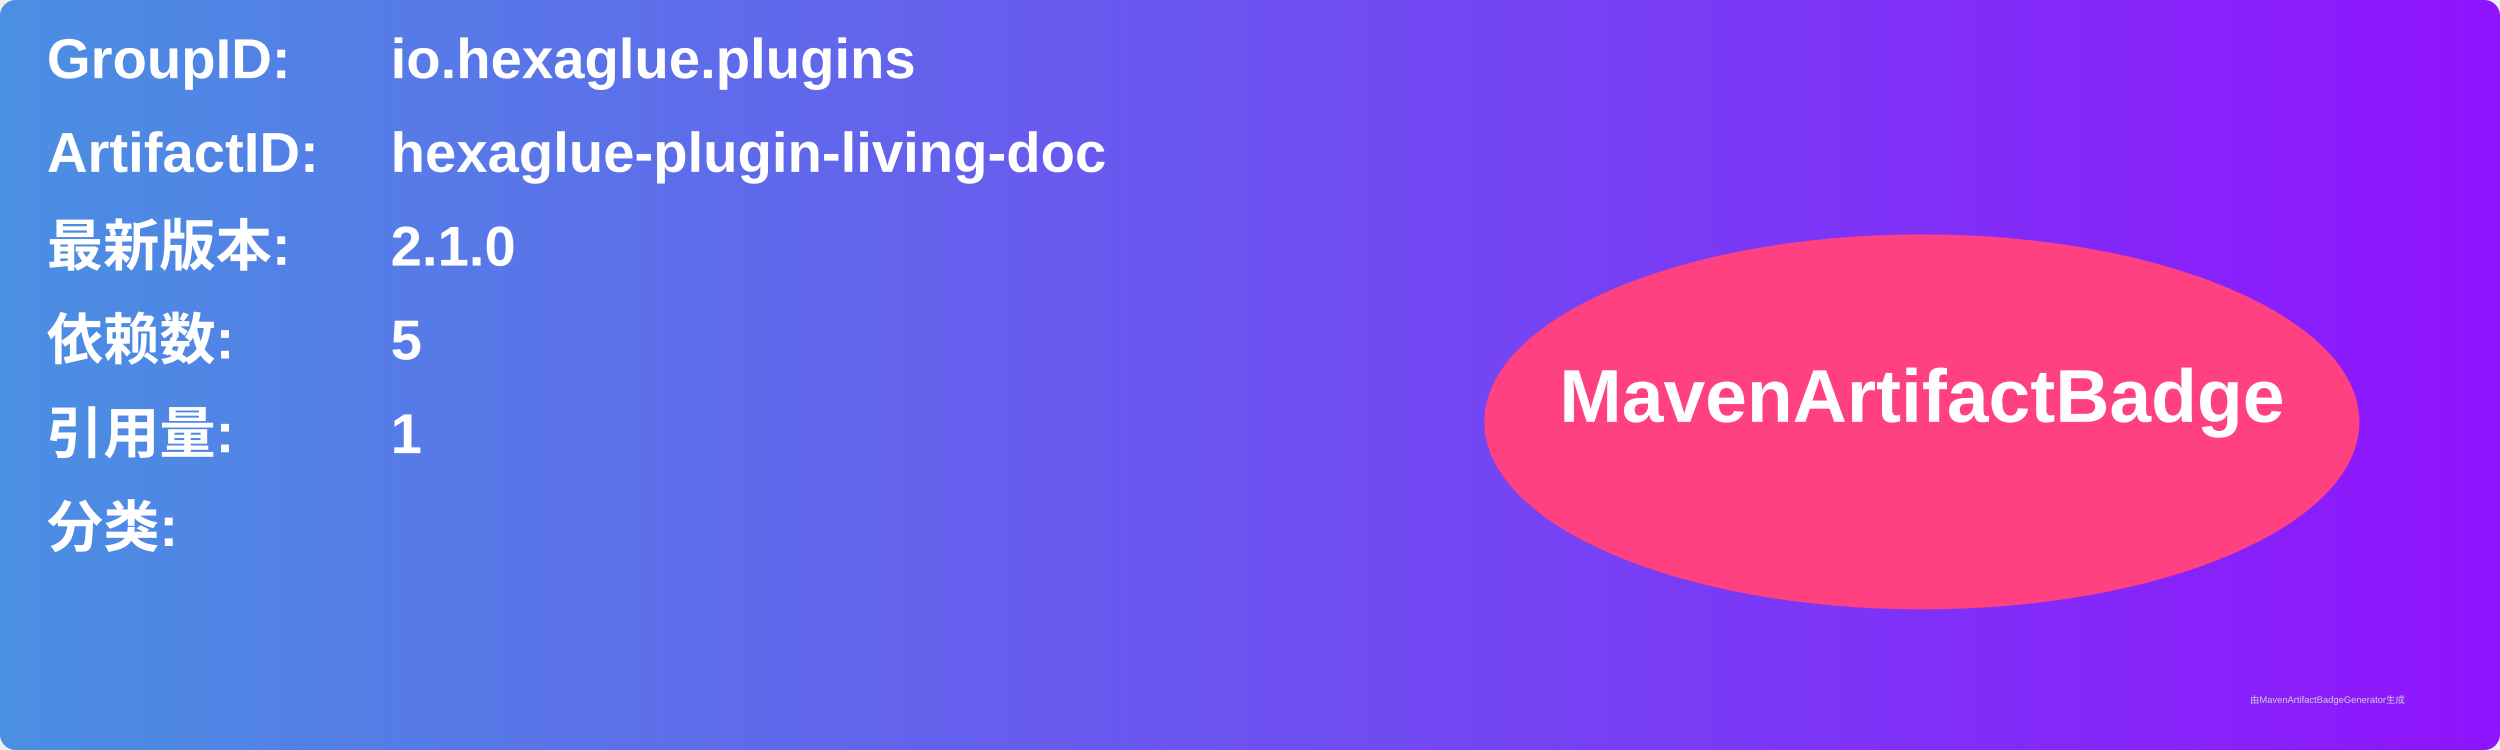
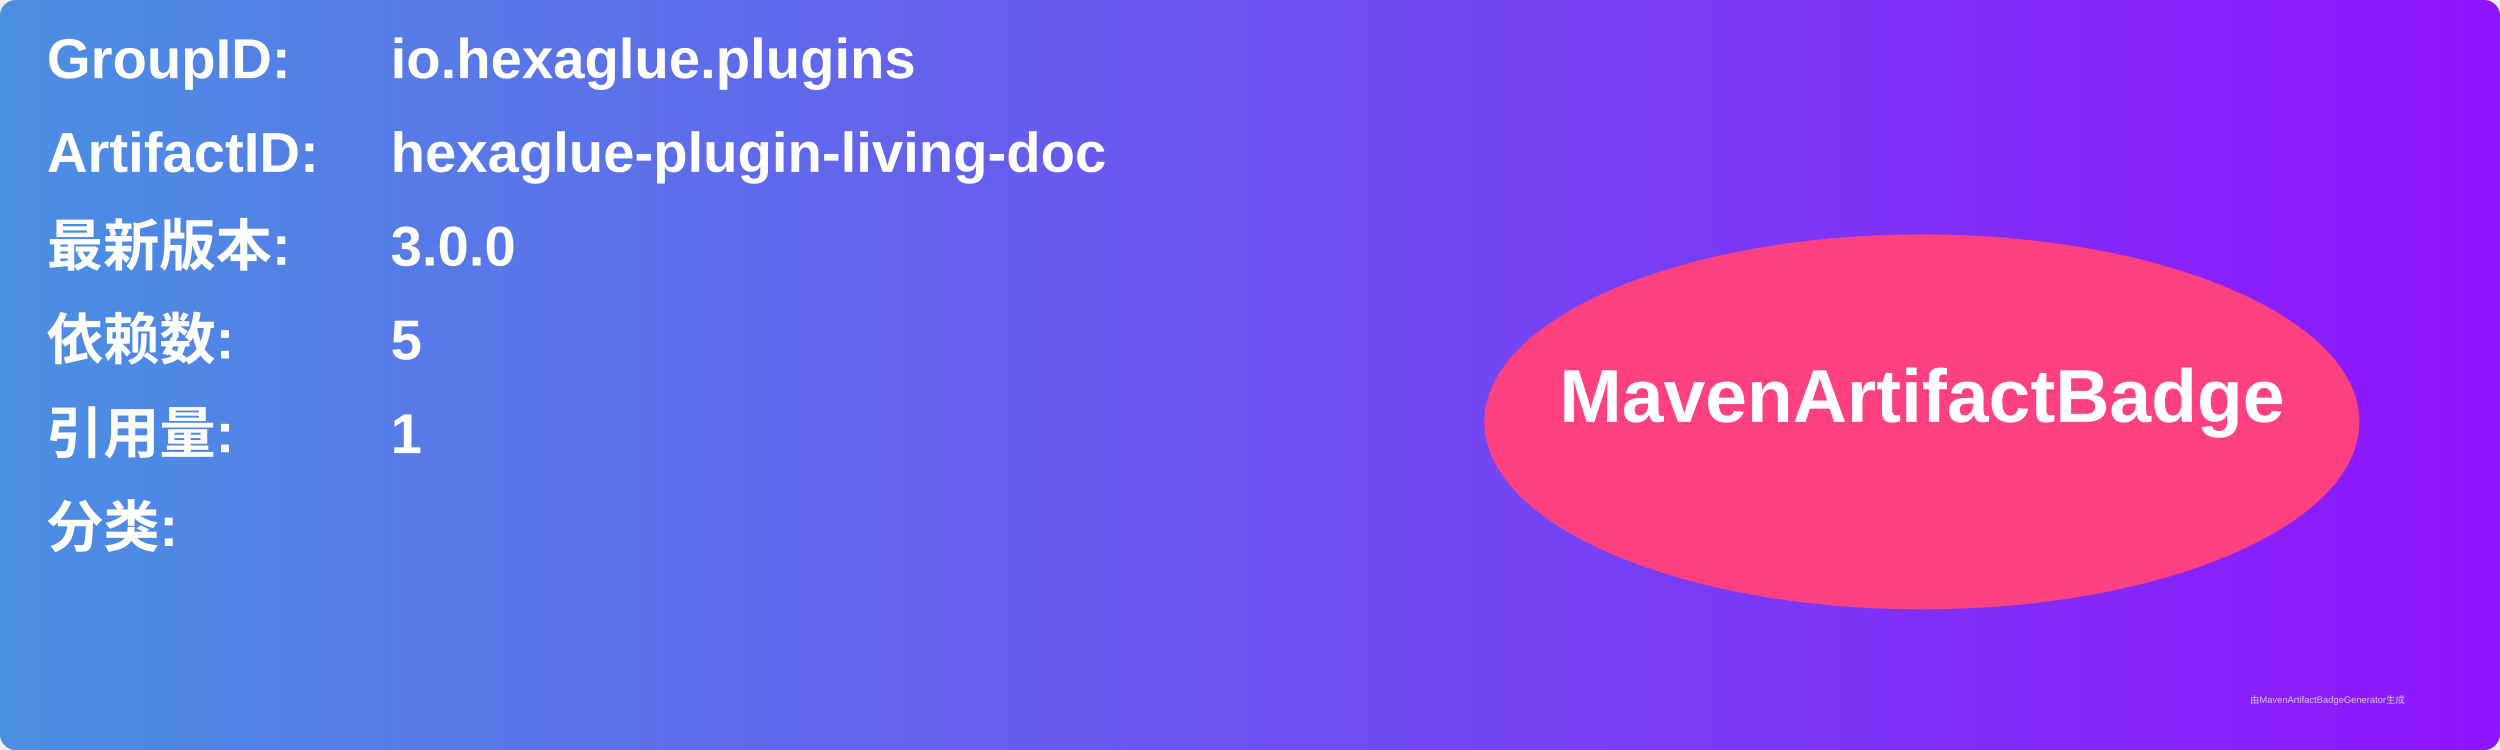
<svg xmlns="http://www.w3.org/2000/svg" width="800" height="240" viewBox="0 0 800 240">
  <linearGradient id="grad" x1="0%" y1="0%" x2="100%" y2="0%">
    <stop offset="0%" stop-color="#4a90e2" />
    <stop offset="100%" stop-color="#9013fe" />
  </linearGradient>
  <rect width="100%" height="100%" rx="5" ry="5" fill="url(#grad)" />
  <g transform="translate(15, 15)">
    <text x="0" y="10" font-family="Arial" font-size="18" fill="white" font-weight="bold" width="260">GroupID:</text>
    <text x="110" y="10" font-family="Arial" font-size="18" fill="white" font-weight="bold" width="460">io.hexaglue.plugins</text>
    <text x="0" y="40" font-family="Arial" font-size="18" fill="white" font-weight="bold" width="260">ArtifactID:</text>
    <text x="110" y="40" font-family="Arial" font-size="18" fill="white" font-weight="bold" width="460">hexaglue-plugin-living-doc</text>
    <text x="0" y="70" font-family="Arial" font-size="18" fill="white" font-weight="bold">最新版本:</text>
    <text x="110" y="70" font-family="Arial" font-size="18" fill="white" font-weight="bold">
-       <tspan font-weight="bold">2.1.0</tspan>
+       <tspan font-weight="bold">3.0.0</tspan>
    </text>
    <text x="0" y="100" font-family="Arial" font-size="18" fill="white" font-weight="bold">依赖数: </text>
    <text x="110" y="100" font-family="Arial" font-size="18" fill="white">
      <tspan font-weight="bold">5</tspan>
    </text>
    <text x="0" y="130" font-family="Arial" font-size="18" fill="white" font-weight="bold">引用量: </text>
    <text x="110" y="130" font-family="Arial" font-size="18" fill="white">
      <tspan font-weight="bold">1</tspan>
    </text>
    <text x="0" y="160" font-family="Arial" font-size="18" fill="white" font-weight="bold">分类:</text>
    <text x="10" y="190" font-family="Arial" font-size="10" fill="white">
      <tspan font-weight="bold" />
    </text>
    <ellipse cx="600" cy="120" rx="140" ry="60" fill="#ff4081" />
    <text x="600" y="120" text-anchor="middle" font-family="Arial" font-size="24" fill="white" font-weight="bold">MavenArtifactBadge</text>
  </g>
  <text x="720" y="225" font-family="Arial" font-size="3" fill="#d0d0d0">由MavenArtifactBadgeGenerator生成</text>
</svg>
